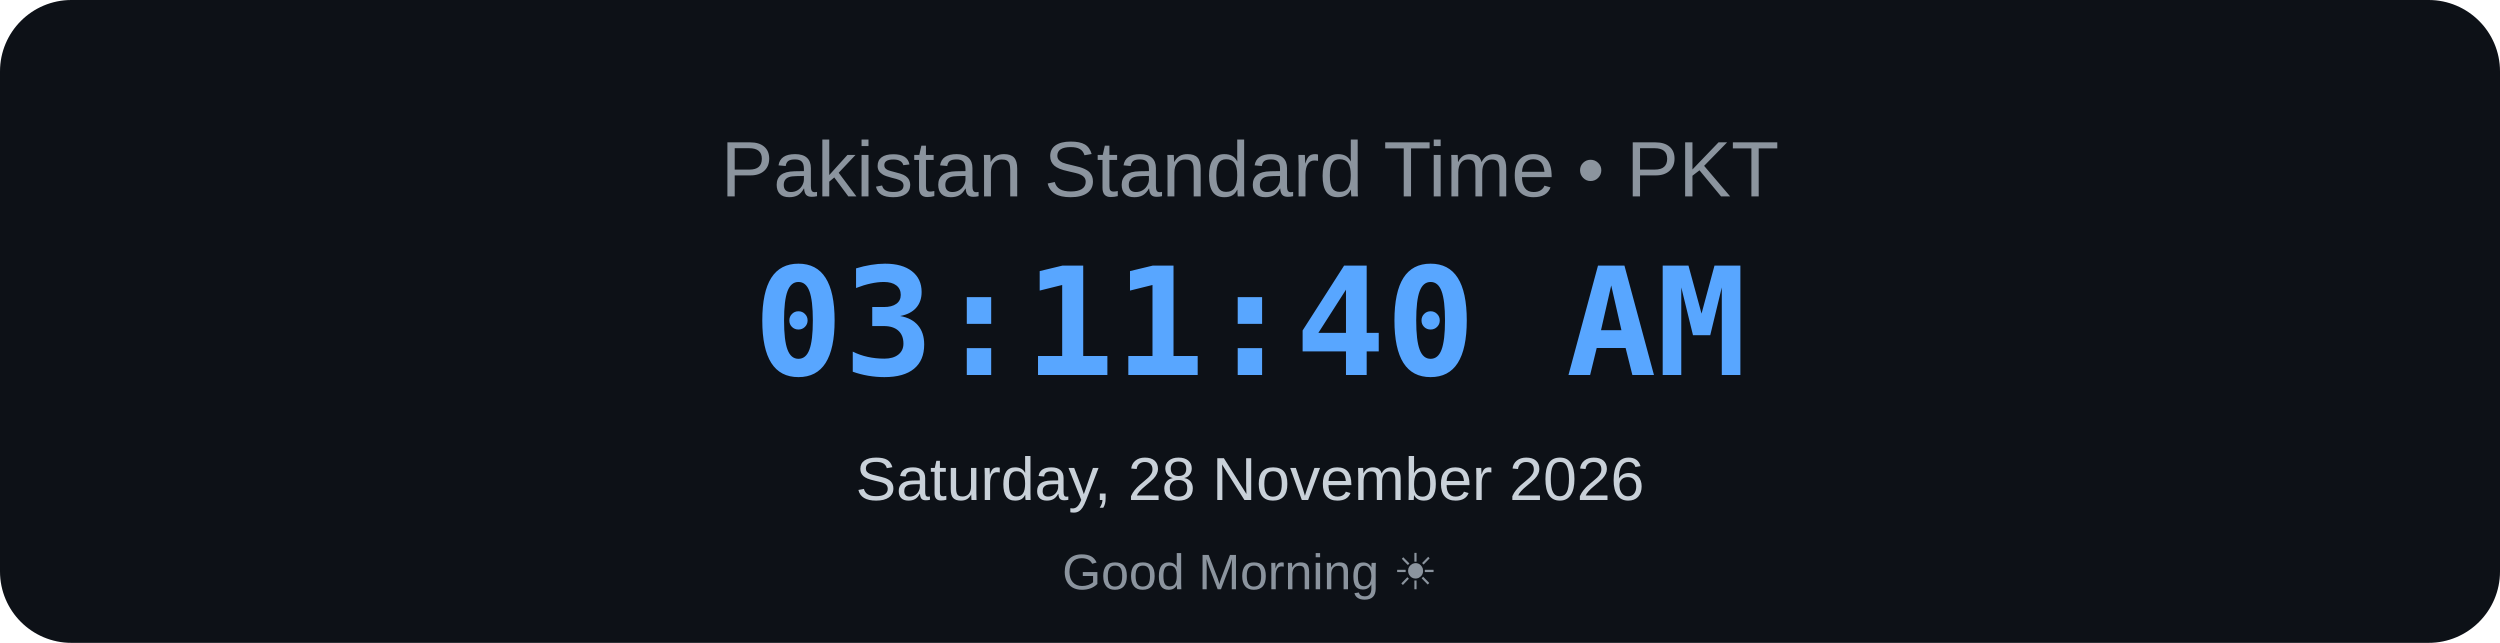
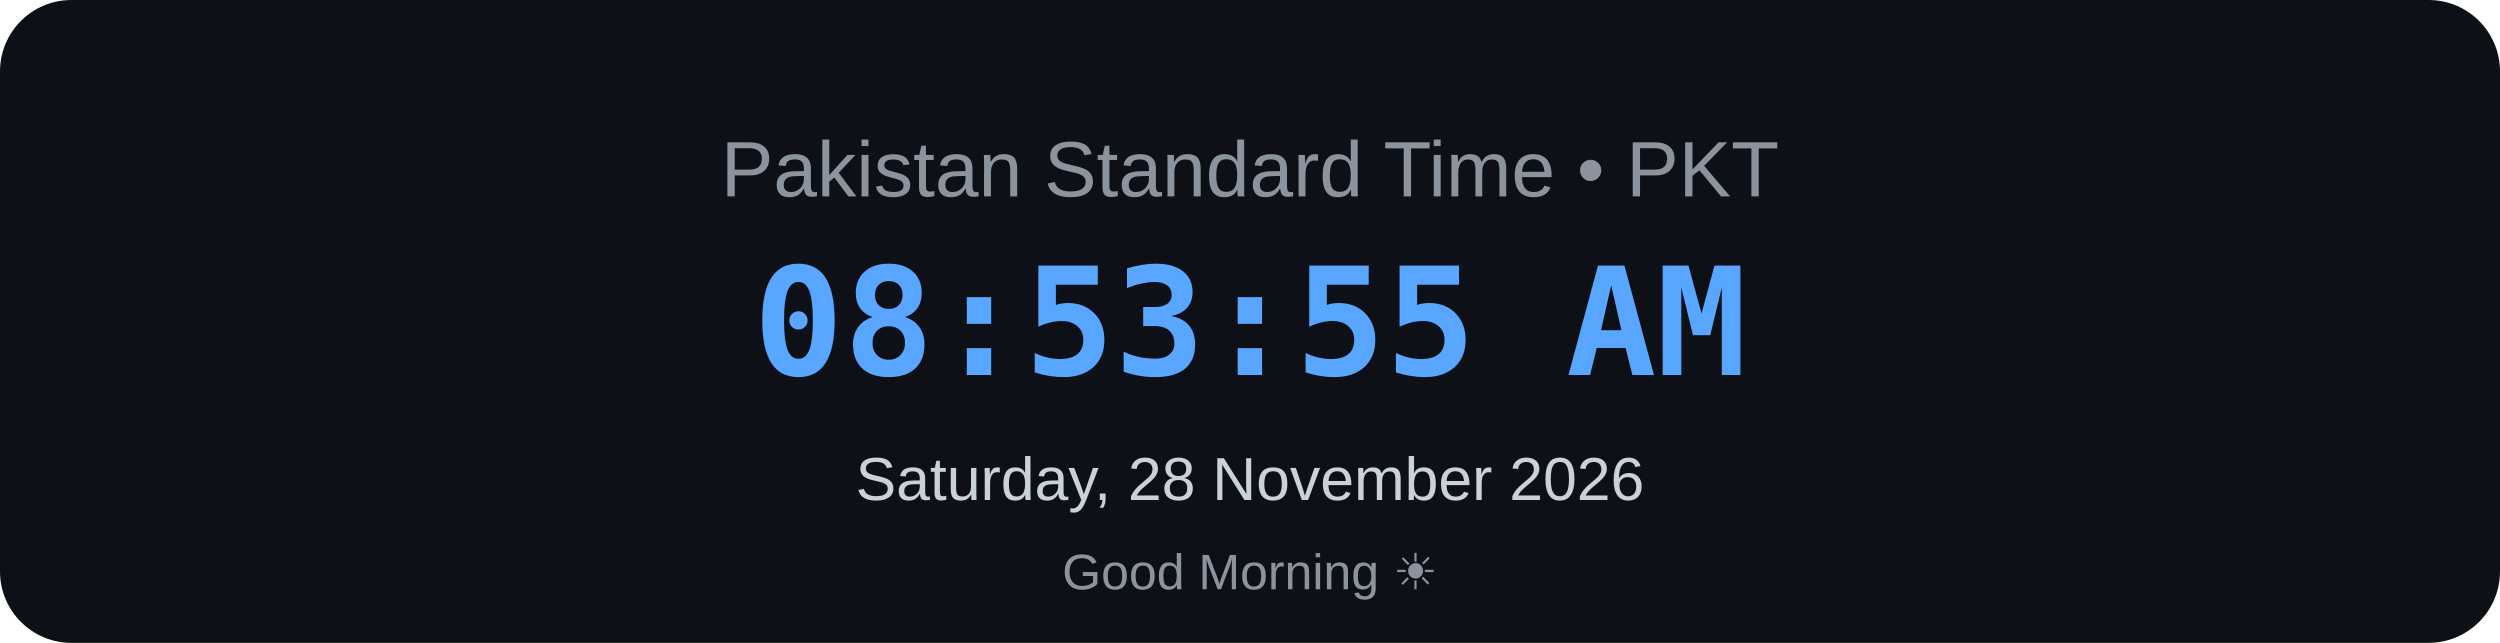
<svg xmlns="http://www.w3.org/2000/svg" width="700" height="180" viewBox="0 0 700 180">
  <rect width="700" height="180" rx="20" fill="#0d1117" />
  <text x="350" y="55" text-anchor="middle" font-family="Arial, sans-serif" font-size="22" fill="#8b949e">
    Pakistan Standard Time • PKT
</text>
  <text x="350" y="105" text-anchor="middle" font-family="monospace" font-size="42" font-weight="bold" fill="#58a6ff">
-     03:11:40 AM
+     08:53:55 AM
</text>
  <text x="350" y="140" text-anchor="middle" font-family="Arial, sans-serif" font-size="17" fill="#c9d1d9">
    Saturday, 28 November 2026
</text>
  <text x="350" y="165" text-anchor="middle" font-family="Arial, sans-serif" font-size="14" fill="#8b949e">
    Good Morning ☀
</text>
</svg>
